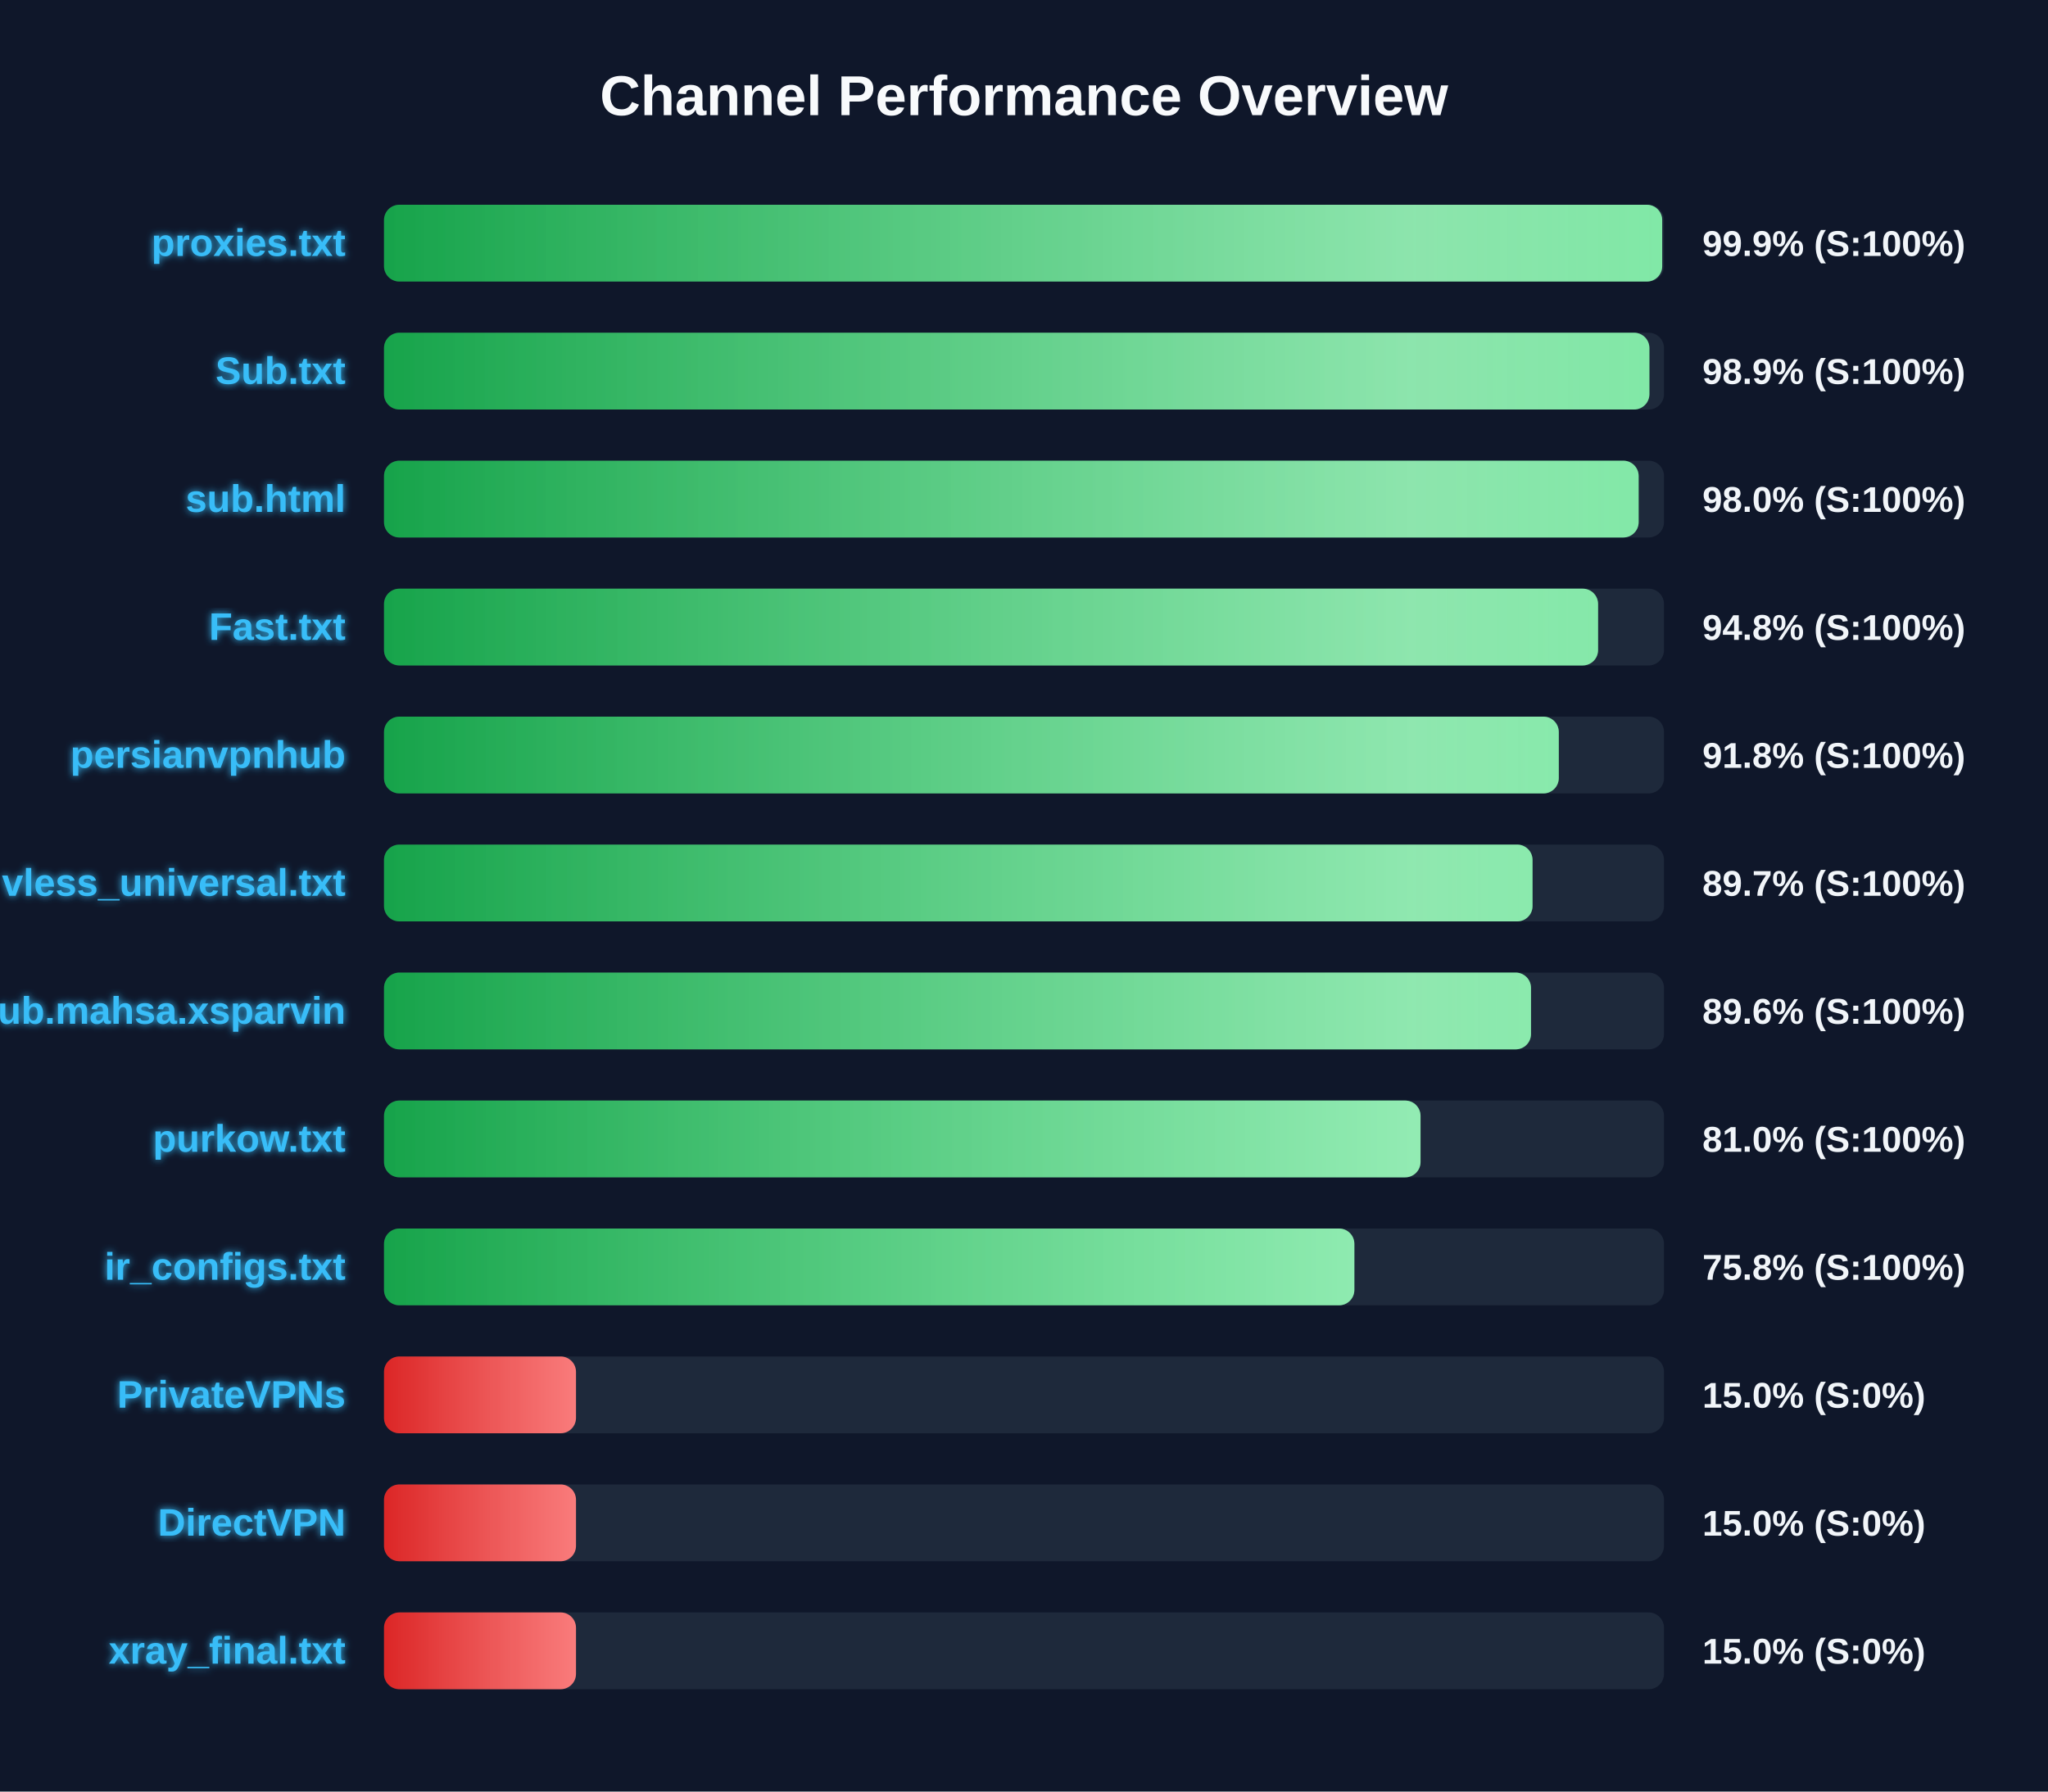
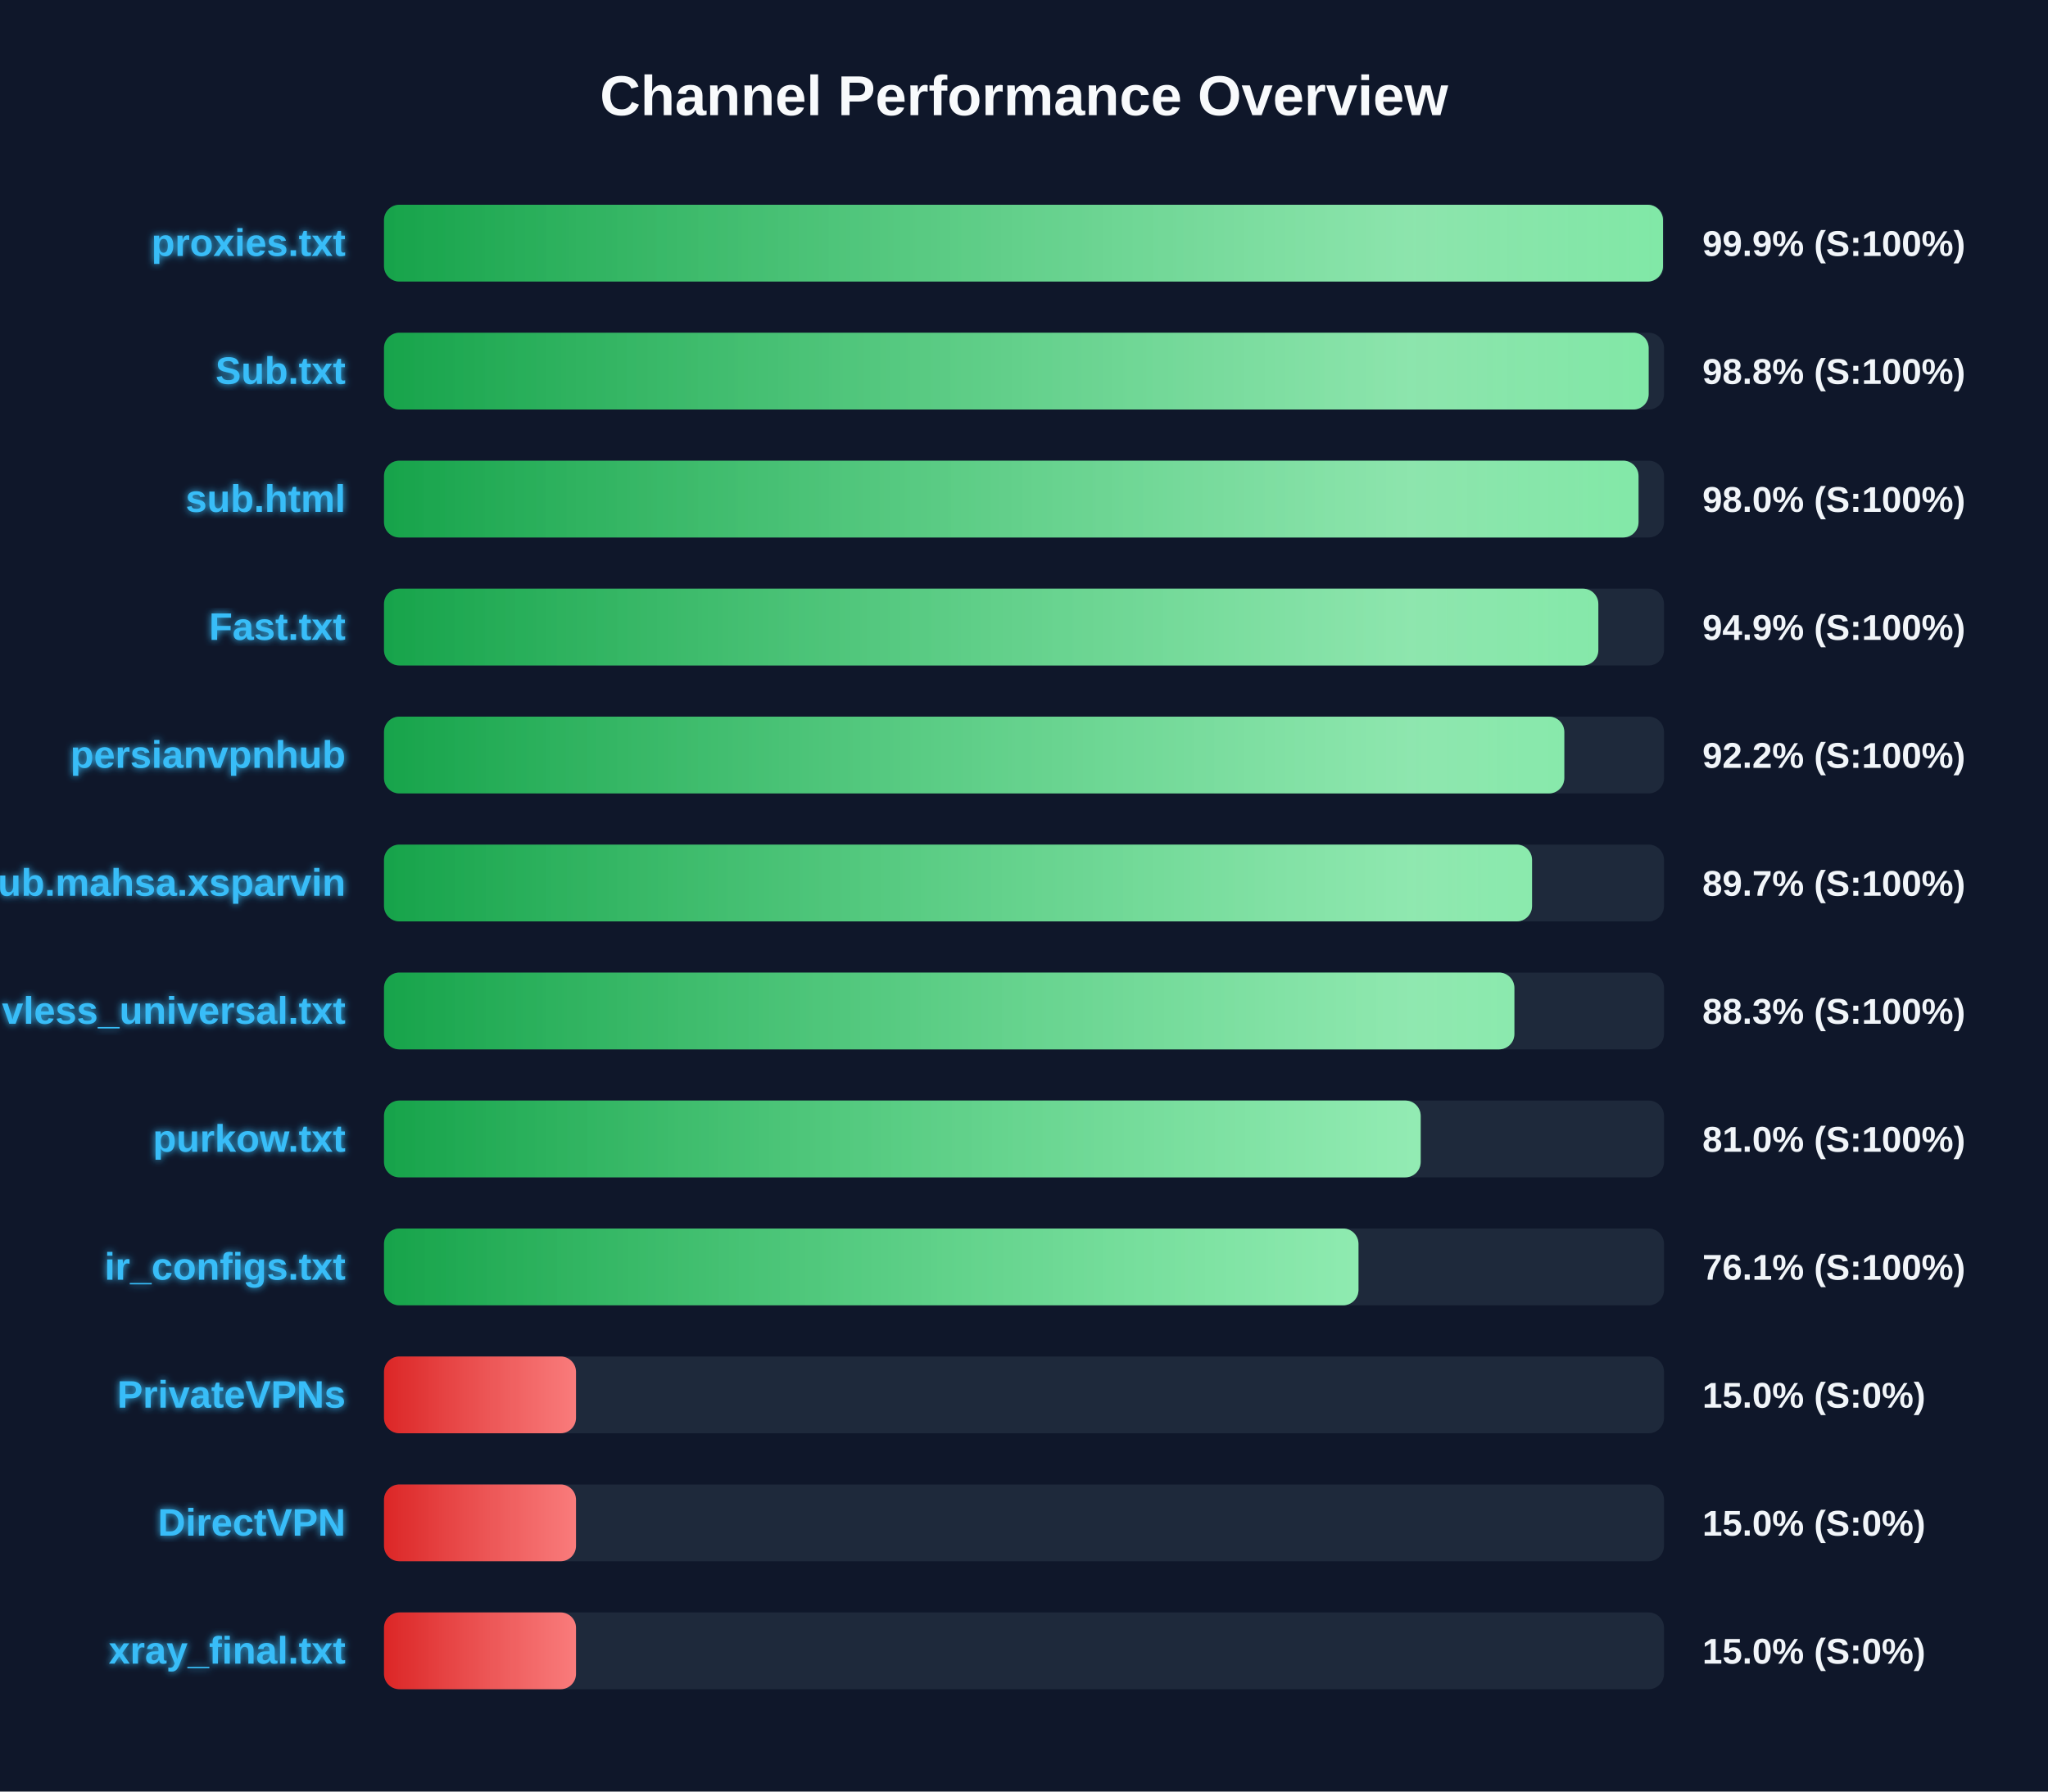
<svg xmlns="http://www.w3.org/2000/svg" width="800" height="700" version="1.1">
  <defs>
    <linearGradient id="grad-green" x1="0%" y1="0%" x2="100%" y2="0%">
      <stop offset="0%" stop-color="#16a34a" />
      <stop offset="100%" stop-color="#4ade80" />
    </linearGradient>
    <linearGradient id="grad-yellow" x1="0%" y1="0%" x2="100%" y2="0%">
      <stop offset="0%" stop-color="#ca8a04" />
      <stop offset="100%" stop-color="#fde047" />
    </linearGradient>
    <linearGradient id="grad-red" x1="0%" y1="0%" x2="100%" y2="0%">
      <stop offset="0%" stop-color="#dc2626" />
      <stop offset="100%" stop-color="#f87171" />
    </linearGradient>
    <linearGradient id="shimmer" x1="0%" y1="0%" x2="100%" y2="0%">
      <stop offset="0%" stop-color="rgba(255,255,255,0)" />
      <stop offset="50%" stop-color="rgba(255,255,255,0.4)" />
      <stop offset="100%" stop-color="rgba(255,255,255,0)" />
    </linearGradient>
    <filter id="glow" x="-20%" y="-20%" width="140%" height="140%">
      <feGaussianBlur stdDeviation="1.5" result="blur" />
      <feComposite in="SourceGraphic" in2="blur" operator="over" />
    </filter>
  </defs>
  <style>
        .bg-rect { fill: #0f172a; }
        .title { font: bold 22px 'Segoe UI', Arial, sans-serif; fill: #f8fafc; }
        .row { font: bold 15px 'Segoe UI', Arial, sans-serif; fill: #38bdf8; filter: url(#glow); }
        .score { font: bold 14px 'Segoe UI', Arial, sans-serif; fill: #f1f5f9; }
        @keyframes shimmer-anim {
            0% { transform: translateX(-100%); }
            100% { transform: translateX(200%); }
        }
        .shimmer-rect {
            animation: shimmer-anim 2.5s infinite linear;
        }
    </style>
  <rect width="100%" height="100%" class="bg-rect" />
  <text x="400" y="45" text-anchor="middle" class="title">Channel Performance Overview</text>
  <rect x="150" y="80" width="500" height="30" fill="#1e293b" rx="6" />
  <clipPath id="clip-0">
-     <rect x="150" y="80" width="499.3" height="30" rx="6" />
+     <rect x="150" y="80" width="499.6" height="30" rx="6" />
  </clipPath>
-   <rect x="150" y="80" width="499.3" height="30" fill="url(#grad-green)" rx="6" />
+   <rect x="150" y="80" width="499.6" height="30" fill="url(#grad-green)" rx="6" />
  <g clip-path="url(#clip-0)">
    <rect x="150" y="80" width="100%" height="30" fill="url(#shimmer)" class="shimmer-rect" />
  </g>
  <text x="135" y="100" text-anchor="end" class="row">proxies.txt</text>
  <text x="665" y="100" text-anchor="start" class="score">99.9% (S:100%)</text>
  <rect x="150" y="130" width="500" height="30" fill="#1e293b" rx="6" />
  <clipPath id="clip-1">
-     <rect x="150" y="130" width="494.3" height="30" rx="6" />
+     <rect x="150" y="130" width="494.0" height="30" rx="6" />
  </clipPath>
-   <rect x="150" y="130" width="494.3" height="30" fill="url(#grad-green)" rx="6" />
+   <rect x="150" y="130" width="494.0" height="30" fill="url(#grad-green)" rx="6" />
  <g clip-path="url(#clip-1)">
    <rect x="150" y="130" width="100%" height="30" fill="url(#shimmer)" class="shimmer-rect" />
  </g>
  <text x="135" y="150" text-anchor="end" class="row">Sub.txt</text>
-   <text x="665" y="150" text-anchor="start" class="score">98.9% (S:100%)</text>
+   <text x="665" y="150" text-anchor="start" class="score">98.8% (S:100%)</text>
  <rect x="150" y="180" width="500" height="30" fill="#1e293b" rx="6" />
  <clipPath id="clip-2">
-     <rect x="150" y="180" width="490.1" height="30" rx="6" />
+     <rect x="150" y="180" width="490.05" height="30" rx="6" />
  </clipPath>
-   <rect x="150" y="180" width="490.1" height="30" fill="url(#grad-green)" rx="6" />
+   <rect x="150" y="180" width="490.05" height="30" fill="url(#grad-green)" rx="6" />
  <g clip-path="url(#clip-2)">
    <rect x="150" y="180" width="100%" height="30" fill="url(#shimmer)" class="shimmer-rect" />
  </g>
  <text x="135" y="200" text-anchor="end" class="row">sub.html</text>
  <text x="665" y="200" text-anchor="start" class="score">98.0% (S:100%)</text>
  <rect x="150" y="230" width="500" height="30" fill="#1e293b" rx="6" />
  <clipPath id="clip-3">
-     <rect x="150" y="230" width="474.25" height="30" rx="6" />
+     <rect x="150" y="230" width="474.35" height="30" rx="6" />
  </clipPath>
-   <rect x="150" y="230" width="474.25" height="30" fill="url(#grad-green)" rx="6" />
+   <rect x="150" y="230" width="474.35" height="30" fill="url(#grad-green)" rx="6" />
  <g clip-path="url(#clip-3)">
    <rect x="150" y="230" width="100%" height="30" fill="url(#shimmer)" class="shimmer-rect" />
  </g>
  <text x="135" y="250" text-anchor="end" class="row">Fast.txt</text>
-   <text x="665" y="250" text-anchor="start" class="score">94.8% (S:100%)</text>
+   <text x="665" y="250" text-anchor="start" class="score">94.9% (S:100%)</text>
  <rect x="150" y="280" width="500" height="30" fill="#1e293b" rx="6" />
  <clipPath id="clip-4">
-     <rect x="150" y="280" width="458.9" height="30" rx="6" />
+     <rect x="150" y="280" width="461.05" height="30" rx="6" />
  </clipPath>
-   <rect x="150" y="280" width="458.9" height="30" fill="url(#grad-green)" rx="6" />
+   <rect x="150" y="280" width="461.05" height="30" fill="url(#grad-green)" rx="6" />
  <g clip-path="url(#clip-4)">
    <rect x="150" y="280" width="100%" height="30" fill="url(#shimmer)" class="shimmer-rect" />
  </g>
  <text x="135" y="300" text-anchor="end" class="row">persianvpnhub</text>
-   <text x="665" y="300" text-anchor="start" class="score">91.8% (S:100%)</text>
+   <text x="665" y="300" text-anchor="start" class="score">92.2% (S:100%)</text>
  <rect x="150" y="330" width="500" height="30" fill="#1e293b" rx="6" />
  <clipPath id="clip-5">
-     <rect x="150" y="330" width="448.65" height="30" rx="6" />
+     <rect x="150" y="330" width="448.45" height="30" rx="6" />
  </clipPath>
-   <rect x="150" y="330" width="448.65" height="30" fill="url(#grad-green)" rx="6" />
+   <rect x="150" y="330" width="448.45" height="30" fill="url(#grad-green)" rx="6" />
  <g clip-path="url(#clip-5)">
    <rect x="150" y="330" width="100%" height="30" fill="url(#shimmer)" class="shimmer-rect" />
  </g>
-   <text x="135" y="350" text-anchor="end" class="row">vless_universal.txt</text>
+   <text x="135" y="350" text-anchor="end" class="row">Sub.mahsa.xsparvin</text>
  <text x="665" y="350" text-anchor="start" class="score">89.7% (S:100%)</text>
  <rect x="150" y="380" width="500" height="30" fill="#1e293b" rx="6" />
  <clipPath id="clip-6">
-     <rect x="150" y="380" width="448.05" height="30" rx="6" />
+     <rect x="150" y="380" width="441.55" height="30" rx="6" />
  </clipPath>
-   <rect x="150" y="380" width="448.05" height="30" fill="url(#grad-green)" rx="6" />
+   <rect x="150" y="380" width="441.55" height="30" fill="url(#grad-green)" rx="6" />
  <g clip-path="url(#clip-6)">
    <rect x="150" y="380" width="100%" height="30" fill="url(#shimmer)" class="shimmer-rect" />
  </g>
-   <text x="135" y="400" text-anchor="end" class="row">Sub.mahsa.xsparvin</text>
-   <text x="665" y="400" text-anchor="start" class="score">89.6% (S:100%)</text>
+   <text x="135" y="400" text-anchor="end" class="row">vless_universal.txt</text>
+   <text x="665" y="400" text-anchor="start" class="score">88.3% (S:100%)</text>
  <rect x="150" y="430" width="500" height="30" fill="#1e293b" rx="6" />
  <clipPath id="clip-7">
-     <rect x="150" y="430" width="404.9" height="30" rx="6" />
+     <rect x="150" y="430" width="404.95" height="30" rx="6" />
  </clipPath>
-   <rect x="150" y="430" width="404.9" height="30" fill="url(#grad-green)" rx="6" />
+   <rect x="150" y="430" width="404.95" height="30" fill="url(#grad-green)" rx="6" />
  <g clip-path="url(#clip-7)">
    <rect x="150" y="430" width="100%" height="30" fill="url(#shimmer)" class="shimmer-rect" />
  </g>
  <text x="135" y="450" text-anchor="end" class="row">purkow.txt</text>
  <text x="665" y="450" text-anchor="start" class="score">81.0% (S:100%)</text>
  <rect x="150" y="480" width="500" height="30" fill="#1e293b" rx="6" />
  <clipPath id="clip-8">
-     <rect x="150" y="480" width="379.05" height="30" rx="6" />
+     <rect x="150" y="480" width="380.65" height="30" rx="6" />
  </clipPath>
-   <rect x="150" y="480" width="379.05" height="30" fill="url(#grad-green)" rx="6" />
+   <rect x="150" y="480" width="380.65" height="30" fill="url(#grad-green)" rx="6" />
  <g clip-path="url(#clip-8)">
    <rect x="150" y="480" width="100%" height="30" fill="url(#shimmer)" class="shimmer-rect" />
  </g>
  <text x="135" y="500" text-anchor="end" class="row">ir_configs.txt</text>
-   <text x="665" y="500" text-anchor="start" class="score">75.8% (S:100%)</text>
+   <text x="665" y="500" text-anchor="start" class="score">76.1% (S:100%)</text>
  <rect x="150" y="530" width="500" height="30" fill="#1e293b" rx="6" />
  <clipPath id="clip-9">
    <rect x="150" y="530" width="75.0" height="30" rx="6" />
  </clipPath>
  <rect x="150" y="530" width="75.0" height="30" fill="url(#grad-red)" rx="6" />
  <g clip-path="url(#clip-9)">
    <rect x="150" y="530" width="100%" height="30" fill="url(#shimmer)" class="shimmer-rect" />
  </g>
  <text x="135" y="550" text-anchor="end" class="row">PrivateVPNs</text>
  <text x="665" y="550" text-anchor="start" class="score">15.0% (S:0%)</text>
  <rect x="150" y="580" width="500" height="30" fill="#1e293b" rx="6" />
  <clipPath id="clip-10">
    <rect x="150" y="580" width="75.0" height="30" rx="6" />
  </clipPath>
  <rect x="150" y="580" width="75.0" height="30" fill="url(#grad-red)" rx="6" />
  <g clip-path="url(#clip-10)">
    <rect x="150" y="580" width="100%" height="30" fill="url(#shimmer)" class="shimmer-rect" />
  </g>
  <text x="135" y="600" text-anchor="end" class="row">DirectVPN</text>
  <text x="665" y="600" text-anchor="start" class="score">15.0% (S:0%)</text>
  <rect x="150" y="630" width="500" height="30" fill="#1e293b" rx="6" />
  <clipPath id="clip-11">
    <rect x="150" y="630" width="75.0" height="30" rx="6" />
  </clipPath>
  <rect x="150" y="630" width="75.0" height="30" fill="url(#grad-red)" rx="6" />
  <g clip-path="url(#clip-11)">
    <rect x="150" y="630" width="100%" height="30" fill="url(#shimmer)" class="shimmer-rect" />
  </g>
  <text x="135" y="650" text-anchor="end" class="row">xray_final.txt</text>
  <text x="665" y="650" text-anchor="start" class="score">15.0% (S:0%)</text>
</svg>
